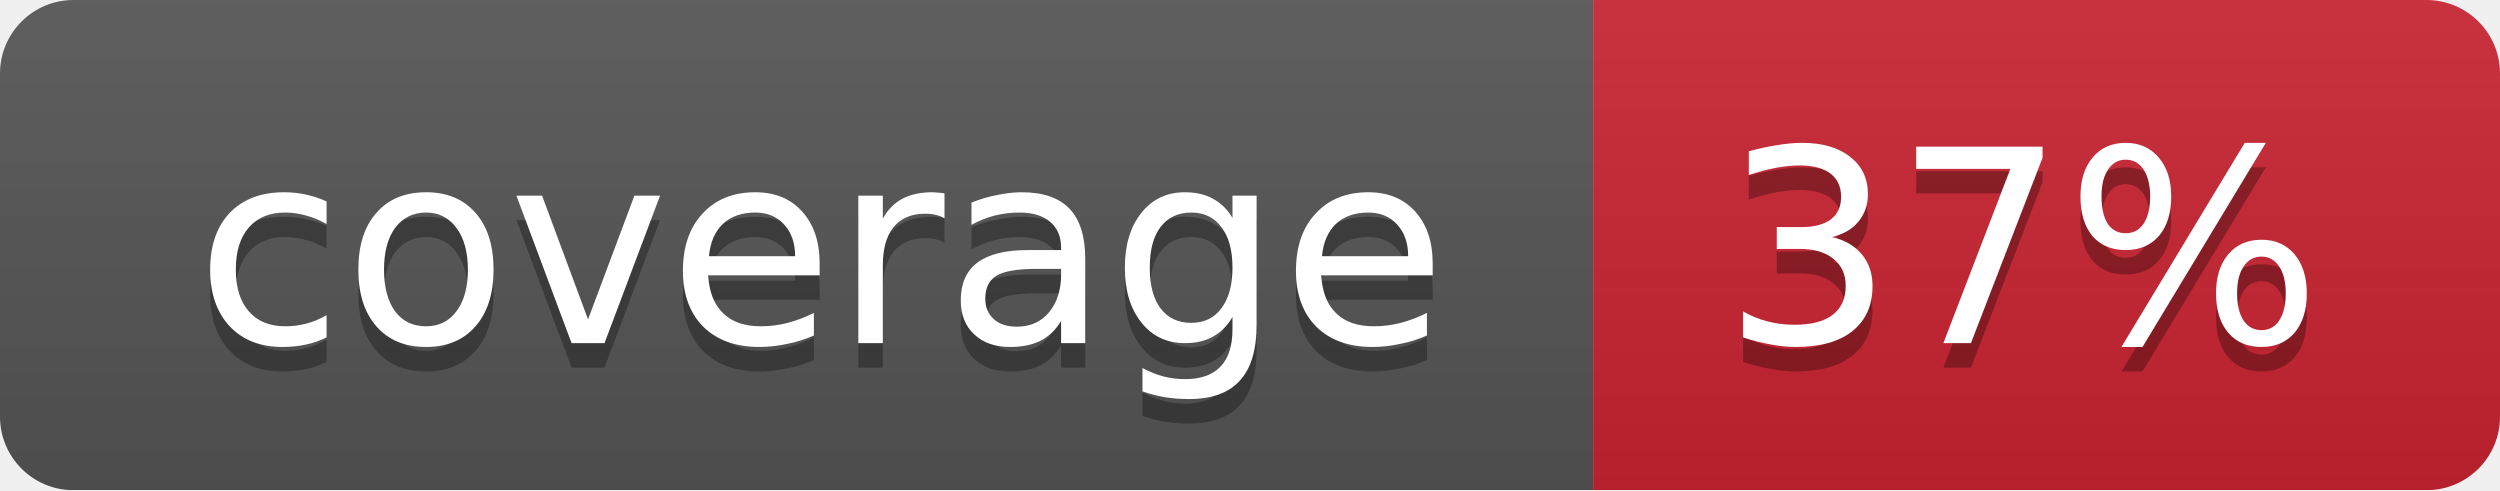
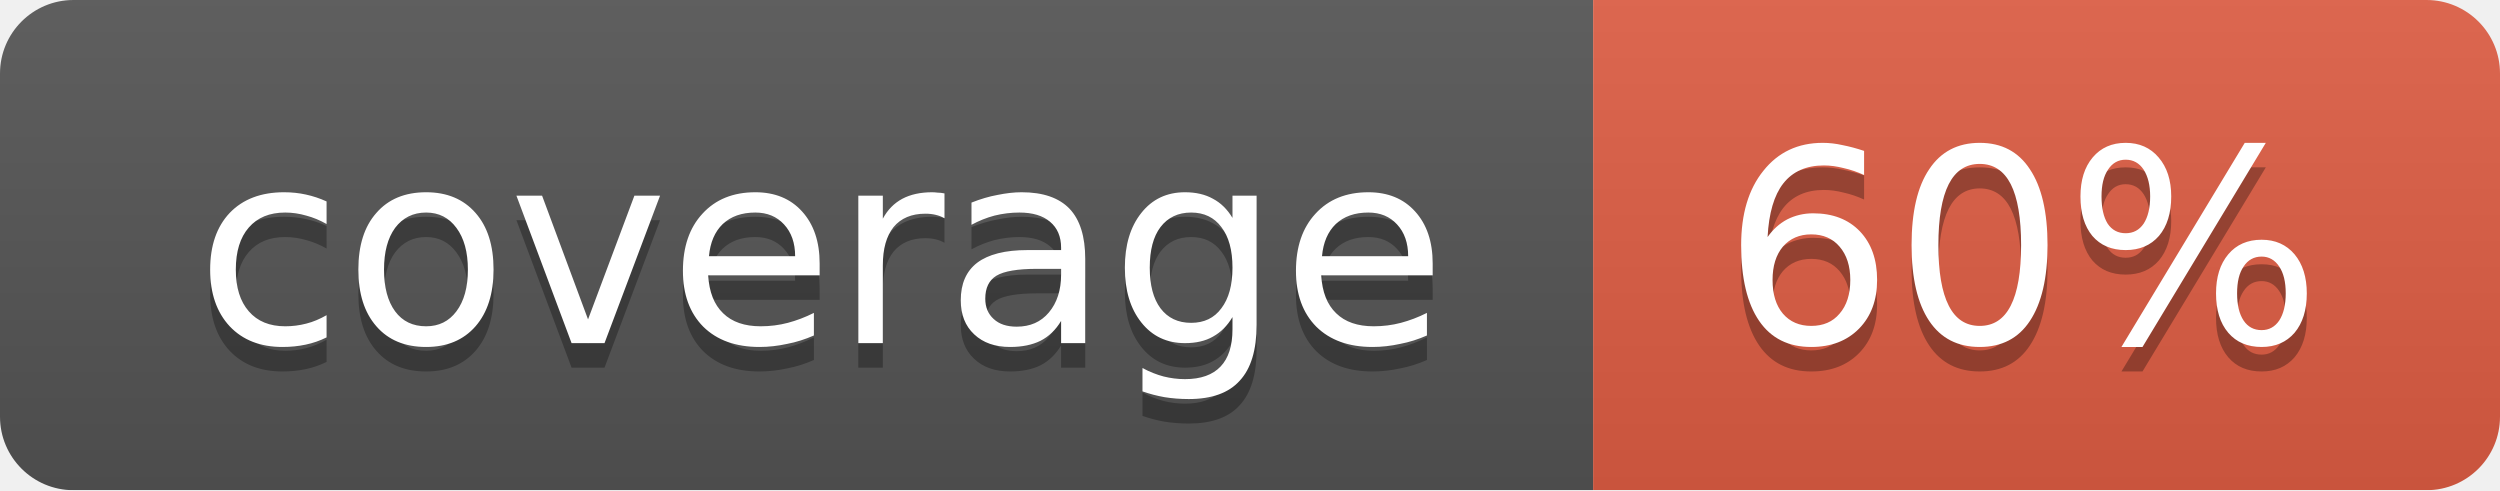
<svg xmlns="http://www.w3.org/2000/svg" width="102" height="20">
  <linearGradient id="smooth" x2="0" y2="100%">
    <stop offset="0" stop-color="#bbb" stop-opacity=".1" />
    <stop offset="1" stop-opacity=".1" />
  </linearGradient>
  <mask id="round">
    <rect width="102" height="20" rx="3" fill="#fff" />
  </mask>
  <g mask="url(#round)">
    <rect width="65" height="20" fill="#555" />
-     <rect x="65" width="37" height="20" fill="#cb2431" />
+     <rect x="65" width="37" height="20" fill="#e05d44" />
    <rect width="102" height="20" fill="url(#smooth)" />
  </g>
  <g fill="#fff" text-anchor="middle" font-family="DejaVu Sans,Verdana,Geneva,sans-serif" font-size="11">
    <text x="33.5" y="15" fill="#010101" fill-opacity=".3">coverage</text>
    <text x="33.5" y="14">coverage</text>
-     <text x="82.5" y="15" fill="#010101" fill-opacity=".3">37%</text>
-     <text x="82.5" y="14">37%</text>
+     <text x="82.5" y="15" fill="#010101" fill-opacity=".3">60%</text>
+     <text x="82.5" y="14">60%</text>
  </g>
</svg>
